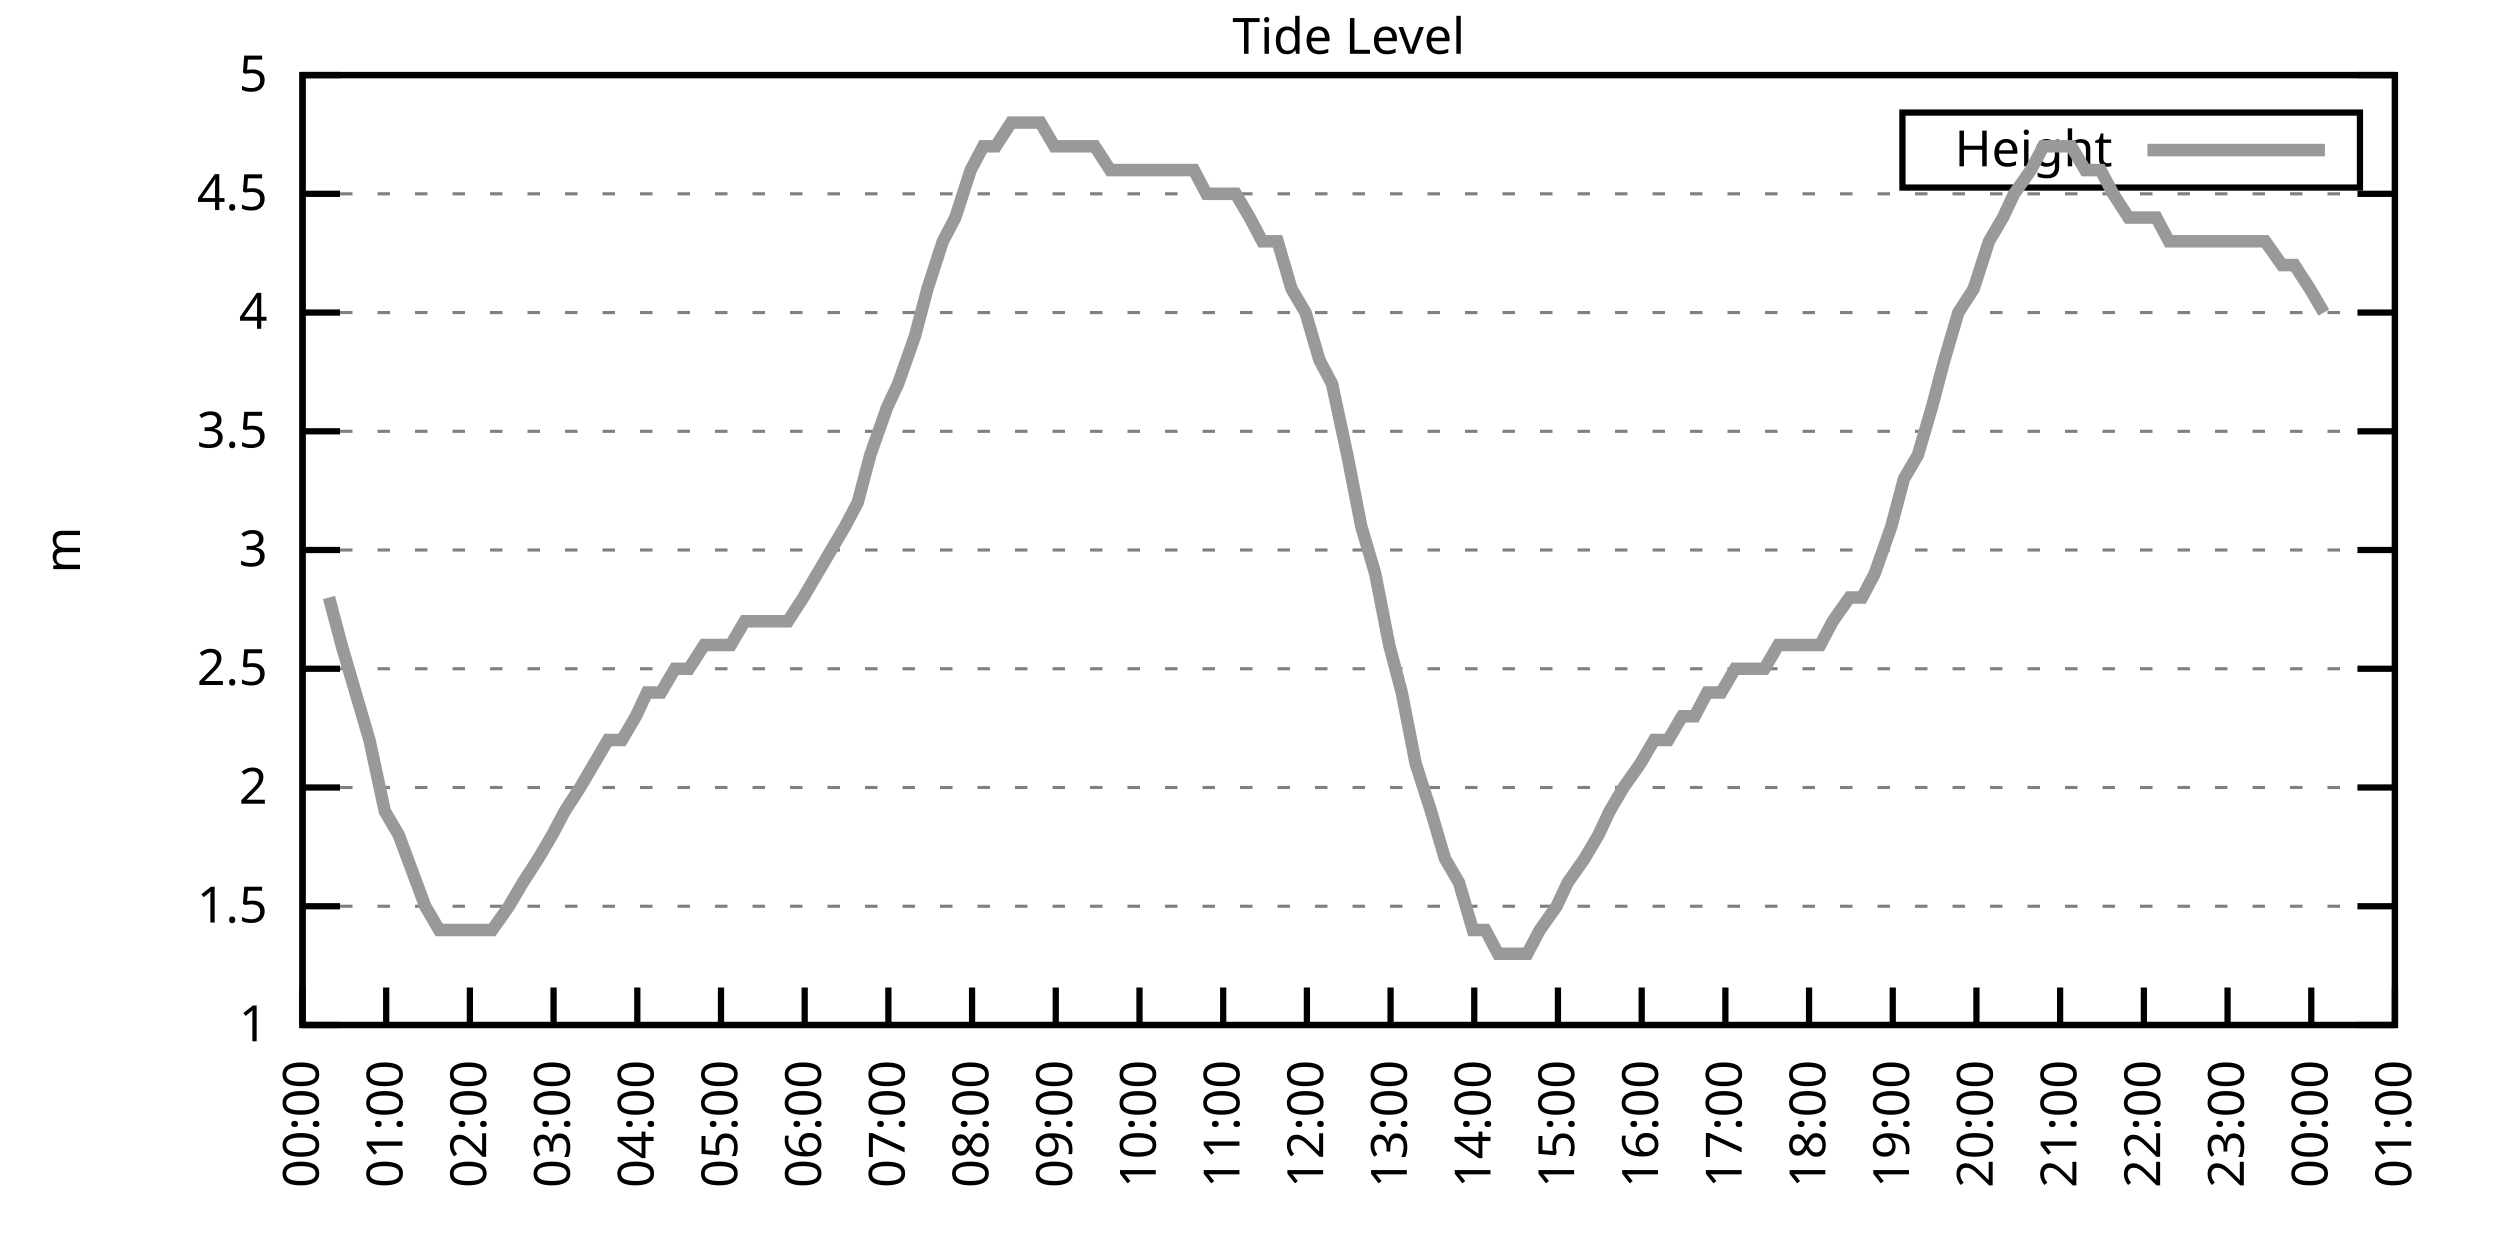
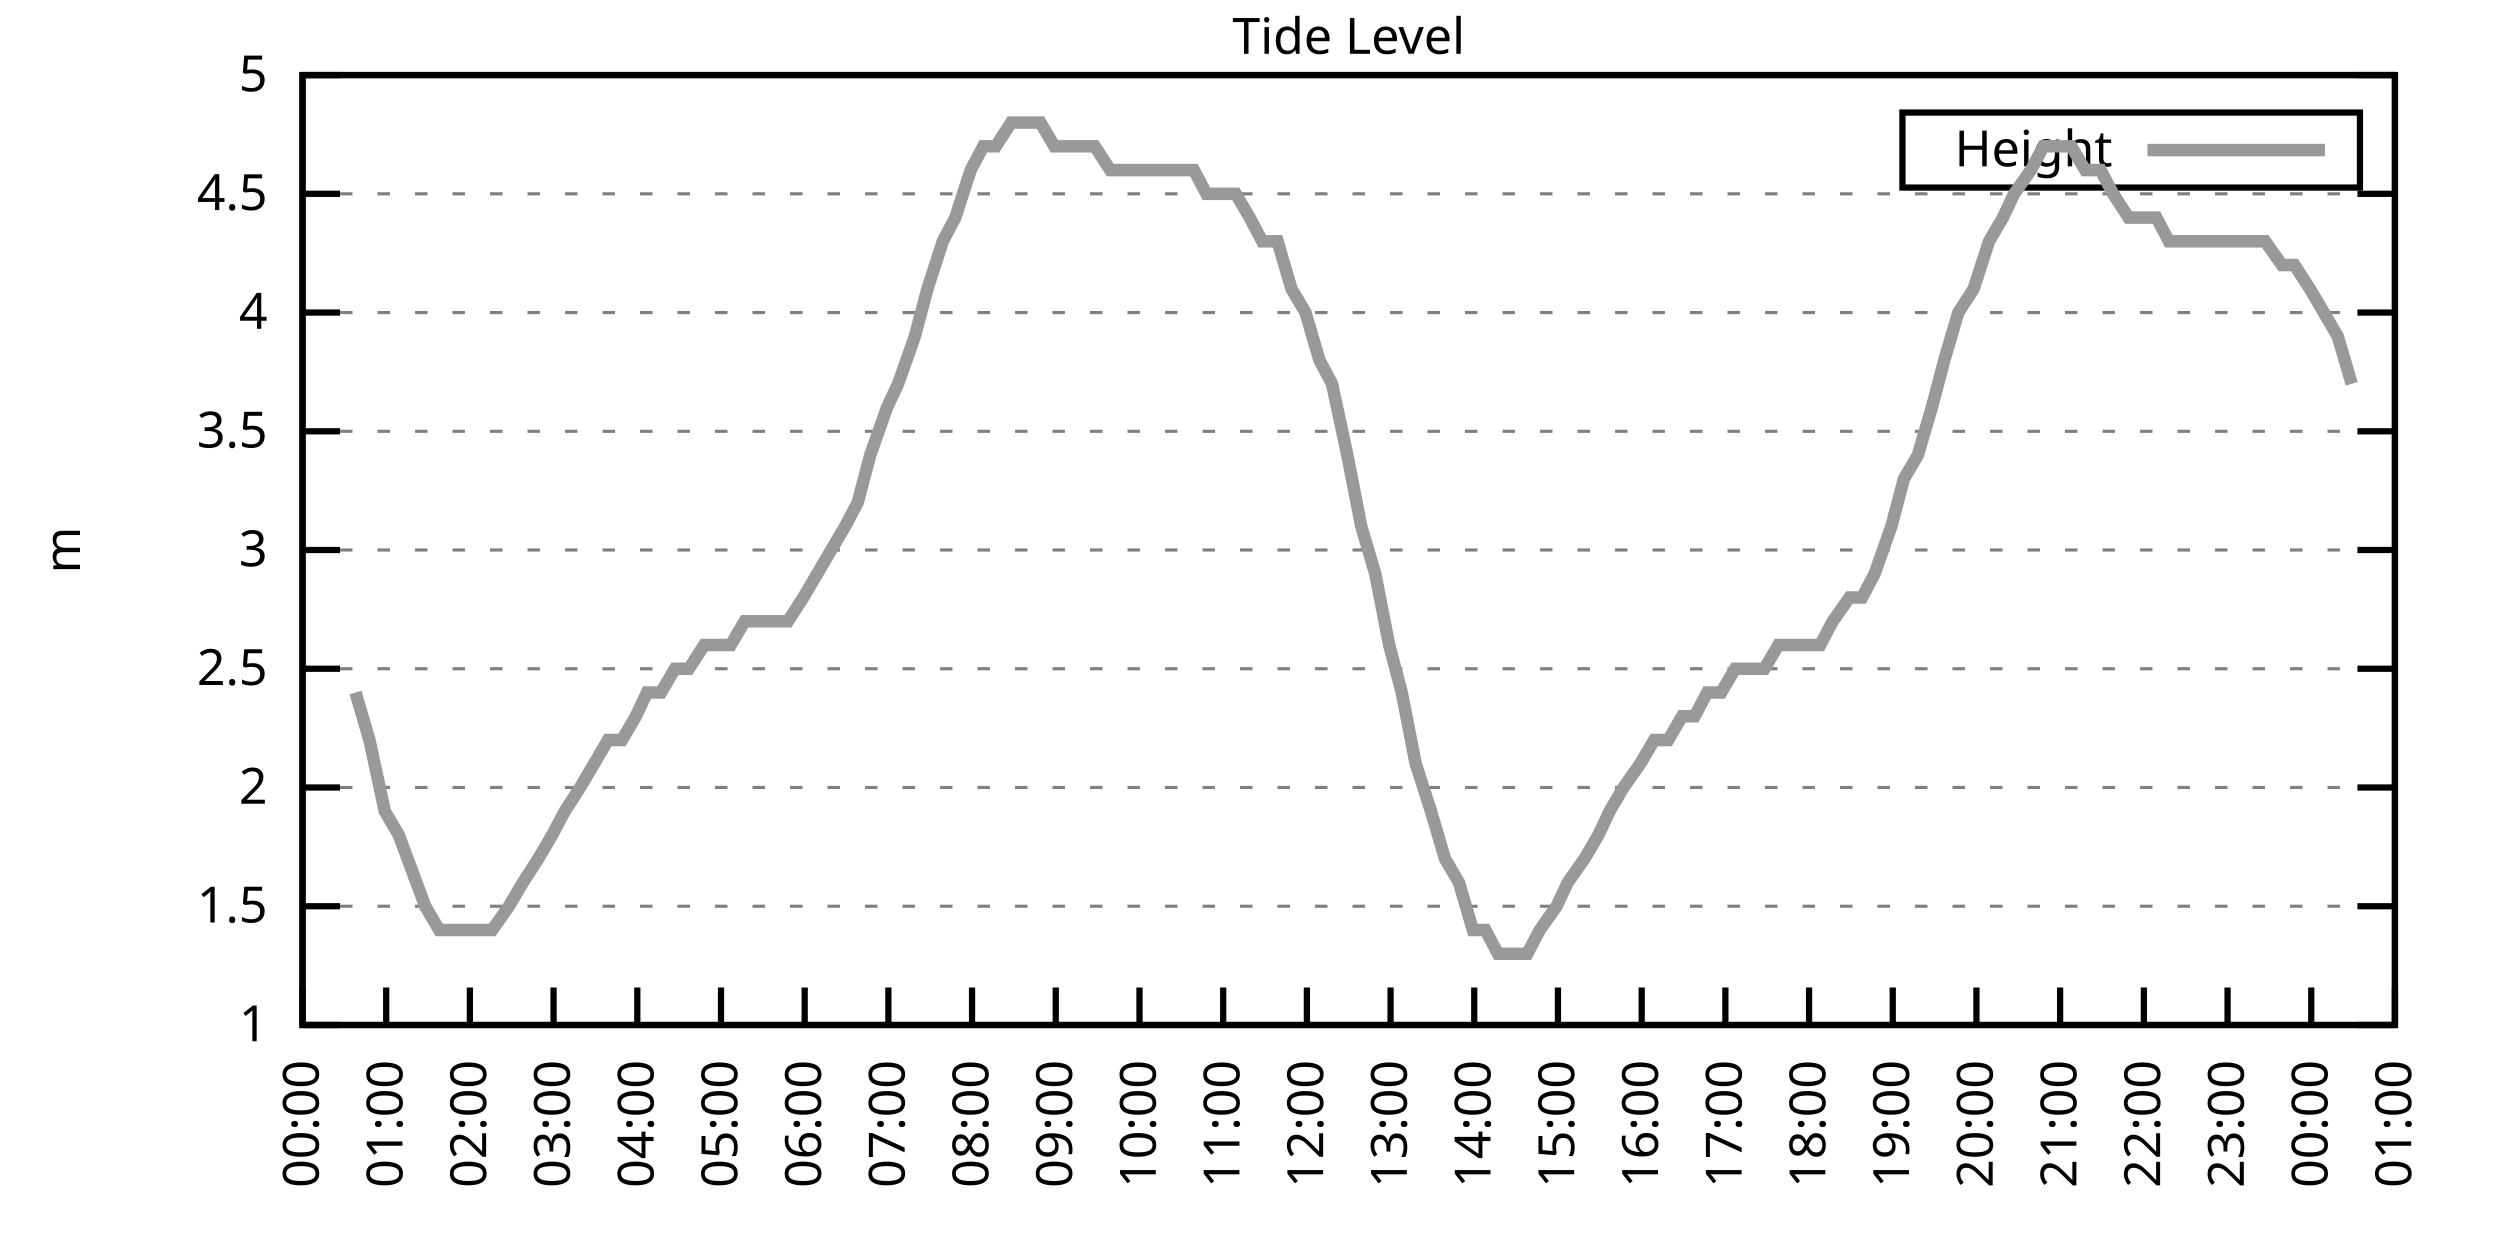
<svg xmlns="http://www.w3.org/2000/svg" xmlns:xlink="http://www.w3.org/1999/xlink" width="400" height="200" viewBox="0 0 400 200">
  <g id="gnuplot_canvas">
    <rect x="0" y="0" width="400" height="200" fill="none" />
    <defs>
      <circle id="gpDot" r="0.5" stroke-width="0.5" stroke="currentColor" />
      <path id="gpPt0" stroke-width="0.333" stroke="currentColor" d="M-1,0 h2 M0,-1 v2" />
      <path id="gpPt1" stroke-width="0.333" stroke="currentColor" d="M-1,-1 L1,1 M1,-1 L-1,1" />
      <path id="gpPt2" stroke-width="0.333" stroke="currentColor" d="M-1,0 L1,0 M0,-1 L0,1 M-1,-1 L1,1 M-1,1 L1,-1" />
      <rect id="gpPt3" stroke-width="0.333" stroke="currentColor" x="-1" y="-1" width="2" height="2" />
      <rect id="gpPt4" stroke-width="0.333" stroke="currentColor" fill="currentColor" x="-1" y="-1" width="2" height="2" />
      <circle id="gpPt5" stroke-width="0.333" stroke="currentColor" cx="0" cy="0" r="1" />
      <use xlink:href="#gpPt5" id="gpPt6" fill="currentColor" stroke="none" />
      <path id="gpPt7" stroke-width="0.333" stroke="currentColor" d="M0,-1.33 L-1.33,0.67 L1.33,0.67 z" />
      <use xlink:href="#gpPt7" id="gpPt8" fill="currentColor" stroke="none" />
      <use xlink:href="#gpPt7" id="gpPt9" stroke="currentColor" transform="rotate(180)" />
      <use xlink:href="#gpPt9" id="gpPt10" fill="currentColor" stroke="none" />
      <use xlink:href="#gpPt3" id="gpPt11" stroke="currentColor" transform="rotate(45)" />
      <use xlink:href="#gpPt11" id="gpPt12" fill="currentColor" stroke="none" />
      <path id="gpPt13" stroke-width="0.333" stroke="currentColor" d="M0,1.330 L1.265,0.411 L0.782,-1.067 L-0.782,-1.076 L-1.265,0.411 z" />
      <use xlink:href="#gpPt13" id="gpPt14" fill="currentColor" stroke="none" />
      <filter id="textbox" filterUnits="objectBoundingBox" x="0" y="0" height="1" width="1">
        <feFlood flood-color="white" flood-opacity="1" result="bgnd" />
        <feComposite in="SourceGraphic" in2="bgnd" operator="atop" />
      </filter>
      <filter id="greybox" filterUnits="objectBoundingBox" x="0" y="0" height="1" width="1">
        <feFlood flood-color="lightgrey" flood-opacity="1" result="grey" />
        <feComposite in="SourceGraphic" in2="grey" operator="atop" />
      </filter>
    </defs>
    <g fill="none" color="white" stroke="currentColor" stroke-width="1.00" stroke-linecap="butt" stroke-linejoin="miter">
</g>
    <g fill="none" color="black" stroke="currentColor" stroke-width="1.00" stroke-linecap="butt" stroke-linejoin="miter">
      <g stroke="none" shape-rendering="crispEdges">
        <polygon fill="rgb(255, 255, 255)" points="48.40,164.00 383.18,164.00 383.18,12.02 48.40,12.02 " />
      </g>
    </g>
    <g fill="none" color="black" stroke="currentColor" stroke-width="1.00" stroke-linecap="butt" stroke-linejoin="miter">
</g>
    <g fill="none" color="black" stroke="black" stroke-width="0.50" stroke-linecap="butt" stroke-linejoin="miter">
</g>
    <g fill="none" color="gray" stroke="currentColor" stroke-width="0.50" stroke-linecap="butt" stroke-linejoin="miter">
      <path stroke="gray" stroke-dasharray="2,4" class="gridline" d="M48.40,164.00 L383.19,164.00  " />
    </g>
    <g fill="none" color="gray" stroke="gray" stroke-width="1.00" stroke-linecap="butt" stroke-linejoin="miter">
</g>
    <g fill="none" color="black" stroke="currentColor" stroke-width="1.00" stroke-linecap="butt" stroke-linejoin="miter">
      <path stroke="black" d="M48.40,164.00 L54.40,164.00 M383.19,164.00 L377.19,164.00  " />
      <g transform="translate(42.80,166.60)" stroke="none" fill="black" font-family="Sans" font-size="8.00" text-anchor="end">
        <text>
          <tspan font-family="Sans"> 1</tspan>
        </text>
      </g>
    </g>
    <g fill="none" color="black" stroke="currentColor" stroke-width="1.00" stroke-linecap="butt" stroke-linejoin="miter">
</g>
    <g fill="none" color="black" stroke="black" stroke-width="0.50" stroke-linecap="butt" stroke-linejoin="miter">
</g>
    <g fill="none" color="gray" stroke="currentColor" stroke-width="0.50" stroke-linecap="butt" stroke-linejoin="miter">
      <path stroke="gray" stroke-dasharray="2,4" class="gridline" d="M48.40,145.00 L383.19,145.00  " />
    </g>
    <g fill="none" color="gray" stroke="gray" stroke-width="1.00" stroke-linecap="butt" stroke-linejoin="miter">
</g>
    <g fill="none" color="black" stroke="currentColor" stroke-width="1.00" stroke-linecap="butt" stroke-linejoin="miter">
      <path stroke="black" d="M48.40,145.00 L54.40,145.00 M383.19,145.00 L377.19,145.00  " />
      <g transform="translate(42.80,147.60)" stroke="none" fill="black" font-family="Sans" font-size="8.00" text-anchor="end">
        <text>
          <tspan font-family="Sans"> 1.5</tspan>
        </text>
      </g>
    </g>
    <g fill="none" color="black" stroke="currentColor" stroke-width="1.00" stroke-linecap="butt" stroke-linejoin="miter">
</g>
    <g fill="none" color="black" stroke="black" stroke-width="0.50" stroke-linecap="butt" stroke-linejoin="miter">
</g>
    <g fill="none" color="gray" stroke="currentColor" stroke-width="0.50" stroke-linecap="butt" stroke-linejoin="miter">
      <path stroke="gray" stroke-dasharray="2,4" class="gridline" d="M48.40,126.00 L383.19,126.00  " />
    </g>
    <g fill="none" color="gray" stroke="gray" stroke-width="1.00" stroke-linecap="butt" stroke-linejoin="miter">
</g>
    <g fill="none" color="black" stroke="currentColor" stroke-width="1.00" stroke-linecap="butt" stroke-linejoin="miter">
      <path stroke="black" d="M48.40,126.00 L54.40,126.00 M383.19,126.00 L377.19,126.00  " />
      <g transform="translate(42.80,128.60)" stroke="none" fill="black" font-family="Sans" font-size="8.00" text-anchor="end">
        <text>
          <tspan font-family="Sans"> 2</tspan>
        </text>
      </g>
    </g>
    <g fill="none" color="black" stroke="currentColor" stroke-width="1.00" stroke-linecap="butt" stroke-linejoin="miter">
</g>
    <g fill="none" color="black" stroke="black" stroke-width="0.50" stroke-linecap="butt" stroke-linejoin="miter">
</g>
    <g fill="none" color="gray" stroke="currentColor" stroke-width="0.50" stroke-linecap="butt" stroke-linejoin="miter">
      <path stroke="gray" stroke-dasharray="2,4" class="gridline" d="M48.40,107.00 L383.19,107.00  " />
    </g>
    <g fill="none" color="gray" stroke="gray" stroke-width="1.00" stroke-linecap="butt" stroke-linejoin="miter">
</g>
    <g fill="none" color="black" stroke="currentColor" stroke-width="1.00" stroke-linecap="butt" stroke-linejoin="miter">
      <path stroke="black" d="M48.40,107.00 L54.40,107.00 M383.19,107.00 L377.19,107.00  " />
      <g transform="translate(42.80,109.60)" stroke="none" fill="black" font-family="Sans" font-size="8.00" text-anchor="end">
        <text>
          <tspan font-family="Sans"> 2.5</tspan>
        </text>
      </g>
    </g>
    <g fill="none" color="black" stroke="currentColor" stroke-width="1.00" stroke-linecap="butt" stroke-linejoin="miter">
</g>
    <g fill="none" color="black" stroke="black" stroke-width="0.50" stroke-linecap="butt" stroke-linejoin="miter">
</g>
    <g fill="none" color="gray" stroke="currentColor" stroke-width="0.50" stroke-linecap="butt" stroke-linejoin="miter">
      <path stroke="gray" stroke-dasharray="2,4" class="gridline" d="M48.40,88.00 L383.19,88.00  " />
    </g>
    <g fill="none" color="gray" stroke="gray" stroke-width="1.00" stroke-linecap="butt" stroke-linejoin="miter">
</g>
    <g fill="none" color="black" stroke="currentColor" stroke-width="1.00" stroke-linecap="butt" stroke-linejoin="miter">
      <path stroke="black" d="M48.40,88.00 L54.40,88.00 M383.19,88.00 L377.19,88.00  " />
      <g transform="translate(42.80,90.60)" stroke="none" fill="black" font-family="Sans" font-size="8.00" text-anchor="end">
        <text>
          <tspan font-family="Sans"> 3</tspan>
        </text>
      </g>
    </g>
    <g fill="none" color="black" stroke="currentColor" stroke-width="1.00" stroke-linecap="butt" stroke-linejoin="miter">
</g>
    <g fill="none" color="black" stroke="black" stroke-width="0.50" stroke-linecap="butt" stroke-linejoin="miter">
</g>
    <g fill="none" color="gray" stroke="currentColor" stroke-width="0.50" stroke-linecap="butt" stroke-linejoin="miter">
      <path stroke="gray" stroke-dasharray="2,4" class="gridline" d="M48.40,69.01 L383.19,69.01  " />
    </g>
    <g fill="none" color="gray" stroke="gray" stroke-width="1.00" stroke-linecap="butt" stroke-linejoin="miter">
</g>
    <g fill="none" color="black" stroke="currentColor" stroke-width="1.00" stroke-linecap="butt" stroke-linejoin="miter">
      <path stroke="black" d="M48.40,69.01 L54.40,69.01 M383.19,69.01 L377.19,69.01  " />
      <g transform="translate(42.80,71.61)" stroke="none" fill="black" font-family="Sans" font-size="8.00" text-anchor="end">
        <text>
          <tspan font-family="Sans"> 3.5</tspan>
        </text>
      </g>
    </g>
    <g fill="none" color="black" stroke="currentColor" stroke-width="1.00" stroke-linecap="butt" stroke-linejoin="miter">
</g>
    <g fill="none" color="black" stroke="black" stroke-width="0.50" stroke-linecap="butt" stroke-linejoin="miter">
</g>
    <g fill="none" color="gray" stroke="currentColor" stroke-width="0.50" stroke-linecap="butt" stroke-linejoin="miter">
      <path stroke="gray" stroke-dasharray="2,4" class="gridline" d="M48.40,50.01 L383.19,50.01  " />
    </g>
    <g fill="none" color="gray" stroke="gray" stroke-width="1.00" stroke-linecap="butt" stroke-linejoin="miter">
</g>
    <g fill="none" color="black" stroke="currentColor" stroke-width="1.00" stroke-linecap="butt" stroke-linejoin="miter">
      <path stroke="black" d="M48.40,50.01 L54.40,50.01 M383.19,50.01 L377.19,50.01  " />
      <g transform="translate(42.80,52.61)" stroke="none" fill="black" font-family="Sans" font-size="8.00" text-anchor="end">
        <text>
          <tspan font-family="Sans"> 4</tspan>
        </text>
      </g>
    </g>
    <g fill="none" color="black" stroke="currentColor" stroke-width="1.00" stroke-linecap="butt" stroke-linejoin="miter">
</g>
    <g fill="none" color="black" stroke="black" stroke-width="0.50" stroke-linecap="butt" stroke-linejoin="miter">
</g>
    <g fill="none" color="gray" stroke="currentColor" stroke-width="0.50" stroke-linecap="butt" stroke-linejoin="miter">
      <path stroke="gray" stroke-dasharray="2,4" class="gridline" d="M48.40,31.01 L383.19,31.01  " />
    </g>
    <g fill="none" color="gray" stroke="gray" stroke-width="1.00" stroke-linecap="butt" stroke-linejoin="miter">
</g>
    <g fill="none" color="black" stroke="currentColor" stroke-width="1.00" stroke-linecap="butt" stroke-linejoin="miter">
      <path stroke="black" d="M48.40,31.01 L54.40,31.01 M383.19,31.01 L377.19,31.01  " />
      <g transform="translate(42.80,33.61)" stroke="none" fill="black" font-family="Sans" font-size="8.00" text-anchor="end">
        <text>
          <tspan font-family="Sans"> 4.5</tspan>
        </text>
      </g>
    </g>
    <g fill="none" color="black" stroke="currentColor" stroke-width="1.00" stroke-linecap="butt" stroke-linejoin="miter">
</g>
    <g fill="none" color="black" stroke="black" stroke-width="0.50" stroke-linecap="butt" stroke-linejoin="miter">
</g>
    <g fill="none" color="gray" stroke="currentColor" stroke-width="0.50" stroke-linecap="butt" stroke-linejoin="miter">
      <path stroke="gray" stroke-dasharray="2,4" class="gridline" d="M48.40,12.01 L383.19,12.01  " />
    </g>
    <g fill="none" color="gray" stroke="gray" stroke-width="1.00" stroke-linecap="butt" stroke-linejoin="miter">
</g>
    <g fill="none" color="black" stroke="currentColor" stroke-width="1.00" stroke-linecap="butt" stroke-linejoin="miter">
      <path stroke="black" d="M48.40,12.01 L54.40,12.01 M383.19,12.01 L377.19,12.01  " />
      <g transform="translate(42.80,14.61)" stroke="none" fill="black" font-family="Sans" font-size="8.00" text-anchor="end">
        <text>
          <tspan font-family="Sans"> 5</tspan>
        </text>
      </g>
    </g>
    <g fill="none" color="black" stroke="currentColor" stroke-width="1.00" stroke-linecap="butt" stroke-linejoin="miter">
      <path stroke="black" d="M48.40,164.00 L48.40,158.00  " />
      <g transform="translate(51.00,169.60) rotate(270.00)" stroke="none" fill="black" font-family="Sans" font-size="8.00" text-anchor="end">
        <text>
          <tspan font-family="Sans">00:00</tspan>
        </text>
      </g>
    </g>
    <g fill="none" color="black" stroke="currentColor" stroke-width="1.00" stroke-linecap="butt" stroke-linejoin="miter">
      <path stroke="black" d="M61.79,164.00 L61.79,158.00  " />
      <g transform="translate(64.39,169.60) rotate(270.00)" stroke="none" fill="black" font-family="Sans" font-size="8.00" text-anchor="end">
        <text>
          <tspan font-family="Sans">01:00</tspan>
        </text>
      </g>
    </g>
    <g fill="none" color="black" stroke="currentColor" stroke-width="1.00" stroke-linecap="butt" stroke-linejoin="miter">
      <path stroke="black" d="M75.18,164.00 L75.18,158.00  " />
      <g transform="translate(77.78,169.60) rotate(270.00)" stroke="none" fill="black" font-family="Sans" font-size="8.00" text-anchor="end">
        <text>
          <tspan font-family="Sans">02:00</tspan>
        </text>
      </g>
    </g>
    <g fill="none" color="black" stroke="currentColor" stroke-width="1.00" stroke-linecap="butt" stroke-linejoin="miter">
      <path stroke="black" d="M88.57,164.00 L88.57,158.00  " />
      <g transform="translate(91.17,169.60) rotate(270.00)" stroke="none" fill="black" font-family="Sans" font-size="8.00" text-anchor="end">
        <text>
          <tspan font-family="Sans">03:00</tspan>
        </text>
      </g>
    </g>
    <g fill="none" color="black" stroke="currentColor" stroke-width="1.00" stroke-linecap="butt" stroke-linejoin="miter">
      <path stroke="black" d="M101.97,164.00 L101.97,158.00  " />
      <g transform="translate(104.57,169.60) rotate(270.00)" stroke="none" fill="black" font-family="Sans" font-size="8.00" text-anchor="end">
        <text>
          <tspan font-family="Sans">04:00</tspan>
        </text>
      </g>
    </g>
    <g fill="none" color="black" stroke="currentColor" stroke-width="1.00" stroke-linecap="butt" stroke-linejoin="miter">
      <path stroke="black" d="M115.36,164.00 L115.36,158.00  " />
      <g transform="translate(117.96,169.60) rotate(270.00)" stroke="none" fill="black" font-family="Sans" font-size="8.00" text-anchor="end">
        <text>
          <tspan font-family="Sans">05:00</tspan>
        </text>
      </g>
    </g>
    <g fill="none" color="black" stroke="currentColor" stroke-width="1.00" stroke-linecap="butt" stroke-linejoin="miter">
      <path stroke="black" d="M128.75,164.00 L128.75,158.00  " />
      <g transform="translate(131.35,169.60) rotate(270.00)" stroke="none" fill="black" font-family="Sans" font-size="8.00" text-anchor="end">
        <text>
          <tspan font-family="Sans">06:00</tspan>
        </text>
      </g>
    </g>
    <g fill="none" color="black" stroke="currentColor" stroke-width="1.00" stroke-linecap="butt" stroke-linejoin="miter">
      <path stroke="black" d="M142.14,164.00 L142.14,158.00  " />
      <g transform="translate(144.74,169.60) rotate(270.00)" stroke="none" fill="black" font-family="Sans" font-size="8.00" text-anchor="end">
        <text>
          <tspan font-family="Sans">07:00</tspan>
        </text>
      </g>
    </g>
    <g fill="none" color="black" stroke="currentColor" stroke-width="1.00" stroke-linecap="butt" stroke-linejoin="miter">
      <path stroke="black" d="M155.53,164.00 L155.53,158.00  " />
      <g transform="translate(158.13,169.60) rotate(270.00)" stroke="none" fill="black" font-family="Sans" font-size="8.00" text-anchor="end">
        <text>
          <tspan font-family="Sans">08:00</tspan>
        </text>
      </g>
    </g>
    <g fill="none" color="black" stroke="currentColor" stroke-width="1.00" stroke-linecap="butt" stroke-linejoin="miter">
      <path stroke="black" d="M168.92,164.00 L168.92,158.00  " />
      <g transform="translate(171.52,169.60) rotate(270.00)" stroke="none" fill="black" font-family="Sans" font-size="8.00" text-anchor="end">
        <text>
          <tspan font-family="Sans">09:00</tspan>
        </text>
      </g>
    </g>
    <g fill="none" color="black" stroke="currentColor" stroke-width="1.00" stroke-linecap="butt" stroke-linejoin="miter">
      <path stroke="black" d="M182.32,164.00 L182.32,158.00  " />
      <g transform="translate(184.92,169.60) rotate(270.00)" stroke="none" fill="black" font-family="Sans" font-size="8.00" text-anchor="end">
        <text>
          <tspan font-family="Sans">10:00</tspan>
        </text>
      </g>
    </g>
    <g fill="none" color="black" stroke="currentColor" stroke-width="1.00" stroke-linecap="butt" stroke-linejoin="miter">
      <path stroke="black" d="M195.71,164.00 L195.71,158.00  " />
      <g transform="translate(198.31,169.60) rotate(270.00)" stroke="none" fill="black" font-family="Sans" font-size="8.00" text-anchor="end">
        <text>
          <tspan font-family="Sans">11:00</tspan>
        </text>
      </g>
    </g>
    <g fill="none" color="black" stroke="currentColor" stroke-width="1.00" stroke-linecap="butt" stroke-linejoin="miter">
      <path stroke="black" d="M209.10,164.00 L209.10,158.00  " />
      <g transform="translate(211.70,169.60) rotate(270.00)" stroke="none" fill="black" font-family="Sans" font-size="8.00" text-anchor="end">
        <text>
          <tspan font-family="Sans">12:00</tspan>
        </text>
      </g>
    </g>
    <g fill="none" color="black" stroke="currentColor" stroke-width="1.00" stroke-linecap="butt" stroke-linejoin="miter">
      <path stroke="black" d="M222.49,164.00 L222.49,158.00  " />
      <g transform="translate(225.09,169.60) rotate(270.00)" stroke="none" fill="black" font-family="Sans" font-size="8.00" text-anchor="end">
        <text>
          <tspan font-family="Sans">13:00</tspan>
        </text>
      </g>
    </g>
    <g fill="none" color="black" stroke="currentColor" stroke-width="1.00" stroke-linecap="butt" stroke-linejoin="miter">
      <path stroke="black" d="M235.88,164.00 L235.88,158.00  " />
      <g transform="translate(238.48,169.60) rotate(270.00)" stroke="none" fill="black" font-family="Sans" font-size="8.00" text-anchor="end">
        <text>
          <tspan font-family="Sans">14:00</tspan>
        </text>
      </g>
    </g>
    <g fill="none" color="black" stroke="currentColor" stroke-width="1.00" stroke-linecap="butt" stroke-linejoin="miter">
      <path stroke="black" d="M249.27,164.00 L249.27,158.00  " />
      <g transform="translate(251.87,169.60) rotate(270.00)" stroke="none" fill="black" font-family="Sans" font-size="8.00" text-anchor="end">
        <text>
          <tspan font-family="Sans">15:00</tspan>
        </text>
      </g>
    </g>
    <g fill="none" color="black" stroke="currentColor" stroke-width="1.00" stroke-linecap="butt" stroke-linejoin="miter">
      <path stroke="black" d="M262.67,164.00 L262.67,158.00  " />
      <g transform="translate(265.27,169.60) rotate(270.00)" stroke="none" fill="black" font-family="Sans" font-size="8.00" text-anchor="end">
        <text>
          <tspan font-family="Sans">16:00</tspan>
        </text>
      </g>
    </g>
    <g fill="none" color="black" stroke="currentColor" stroke-width="1.00" stroke-linecap="butt" stroke-linejoin="miter">
      <path stroke="black" d="M276.06,164.00 L276.06,158.00  " />
      <g transform="translate(278.66,169.60) rotate(270.00)" stroke="none" fill="black" font-family="Sans" font-size="8.00" text-anchor="end">
        <text>
          <tspan font-family="Sans">17:00</tspan>
        </text>
      </g>
    </g>
    <g fill="none" color="black" stroke="currentColor" stroke-width="1.00" stroke-linecap="butt" stroke-linejoin="miter">
      <path stroke="black" d="M289.45,164.00 L289.45,158.00  " />
      <g transform="translate(292.05,169.60) rotate(270.00)" stroke="none" fill="black" font-family="Sans" font-size="8.00" text-anchor="end">
        <text>
          <tspan font-family="Sans">18:00</tspan>
        </text>
      </g>
    </g>
    <g fill="none" color="black" stroke="currentColor" stroke-width="1.00" stroke-linecap="butt" stroke-linejoin="miter">
      <path stroke="black" d="M302.84,164.00 L302.84,158.00  " />
      <g transform="translate(305.44,169.60) rotate(270.00)" stroke="none" fill="black" font-family="Sans" font-size="8.00" text-anchor="end">
        <text>
          <tspan font-family="Sans">19:00</tspan>
        </text>
      </g>
    </g>
    <g fill="none" color="black" stroke="currentColor" stroke-width="1.00" stroke-linecap="butt" stroke-linejoin="miter">
      <path stroke="black" d="M316.23,164.00 L316.23,158.00  " />
      <g transform="translate(318.83,169.60) rotate(270.00)" stroke="none" fill="black" font-family="Sans" font-size="8.00" text-anchor="end">
        <text>
          <tspan font-family="Sans">20:00</tspan>
        </text>
      </g>
    </g>
    <g fill="none" color="black" stroke="currentColor" stroke-width="1.00" stroke-linecap="butt" stroke-linejoin="miter">
      <path stroke="black" d="M329.62,164.00 L329.62,158.00  " />
      <g transform="translate(332.22,169.60) rotate(270.00)" stroke="none" fill="black" font-family="Sans" font-size="8.00" text-anchor="end">
        <text>
          <tspan font-family="Sans">21:00</tspan>
        </text>
      </g>
    </g>
    <g fill="none" color="black" stroke="currentColor" stroke-width="1.00" stroke-linecap="butt" stroke-linejoin="miter">
      <path stroke="black" d="M343.02,164.00 L343.02,158.00  " />
      <g transform="translate(345.62,169.60) rotate(270.00)" stroke="none" fill="black" font-family="Sans" font-size="8.00" text-anchor="end">
        <text>
          <tspan font-family="Sans">22:00</tspan>
        </text>
      </g>
    </g>
    <g fill="none" color="black" stroke="currentColor" stroke-width="1.00" stroke-linecap="butt" stroke-linejoin="miter">
      <path stroke="black" d="M356.41,164.00 L356.41,158.00  " />
      <g transform="translate(359.01,169.60) rotate(270.00)" stroke="none" fill="black" font-family="Sans" font-size="8.00" text-anchor="end">
        <text>
          <tspan font-family="Sans">23:00</tspan>
        </text>
      </g>
    </g>
    <g fill="none" color="black" stroke="currentColor" stroke-width="1.00" stroke-linecap="butt" stroke-linejoin="miter">
      <path stroke="black" d="M369.80,164.00 L369.80,158.00  " />
      <g transform="translate(372.40,169.60) rotate(270.00)" stroke="none" fill="black" font-family="Sans" font-size="8.00" text-anchor="end">
        <text>
          <tspan font-family="Sans">00:00</tspan>
        </text>
      </g>
    </g>
    <g fill="none" color="black" stroke="currentColor" stroke-width="1.00" stroke-linecap="butt" stroke-linejoin="miter">
      <path stroke="black" d="M383.19,164.00 L383.19,158.00  " />
      <g transform="translate(385.79,169.60) rotate(270.00)" stroke="none" fill="black" font-family="Sans" font-size="8.00" text-anchor="end">
        <text>
          <tspan font-family="Sans">01:00</tspan>
        </text>
      </g>
    </g>
    <g fill="none" color="black" stroke="currentColor" stroke-width="1.00" stroke-linecap="butt" stroke-linejoin="miter">
</g>
    <g fill="none" color="black" stroke="currentColor" stroke-width="1.00" stroke-linecap="butt" stroke-linejoin="miter">
      <path stroke="black" d="M48.40,12.01 L48.40,164.00 L383.19,164.00 L383.19,12.01 L48.40,12.01 Z  " />
    </g>
    <g fill="none" color="black" stroke="currentColor" stroke-width="1.00" stroke-linecap="butt" stroke-linejoin="miter">
</g>
    <g fill="none" color="black" stroke="currentColor" stroke-width="1.00" stroke-linecap="butt" stroke-linejoin="miter">
      <path stroke="black" d="M304.39,30.01 L304.39,18.01 L377.59,18.01 L377.59,30.01 L304.39,30.01 Z  " />
    </g>
    <g id="Tide_level_plot_1">
      <g fill="none" color="white" stroke="black" stroke-width="2.00" stroke-linecap="butt" stroke-linejoin="miter">
</g>
      <g fill="none" color="black" stroke="currentColor" stroke-width="2.00" stroke-linecap="butt" stroke-linejoin="miter">
        <g transform="translate(337.99,26.61)" stroke="none" fill="black" font-family="Sans" font-size="8.00" text-anchor="end">
          <text>
            <tspan font-family="Sans">Height</tspan>
          </text>
        </g>
      </g>
      <g fill="none" color="black" stroke="currentColor" stroke-width="2.00" stroke-linecap="butt" stroke-linejoin="miter">
-         <path stroke="rgb(153, 153, 153)" d="M343.59,24.01 L371.99,24.01 M52.64,95.60 L54.65,103.20 L56.88,110.80 L59.11,118.40 L61.57,129.80 L63.80,133.60   L68.04,145.00 L70.27,148.80 L72.73,148.80 L74.96,148.80 L77.19,148.80 L78.75,148.80 L81.43,145.00 L83.66,141.20   L86.12,137.40 L88.35,133.60 L90.36,129.80 L92.82,126.00 L95.05,122.20 L97.28,118.40 L99.51,118.40 L101.74,114.60   L103.53,110.80 L105.76,110.80 L107.99,107.00 L110.22,107.00 L112.68,103.20 L114.91,103.20 L116.92,103.20 L119.15,99.40   L121.83,99.40 L123.84,99.40 L126.07,99.40 L128.53,95.60 L130.76,91.80 L132.99,88.00 L135.22,84.21 L137.23,80.41   L139.24,72.81 L141.92,65.21 L143.70,61.41 L146.38,53.81 L148.39,46.21 L150.85,38.61 L152.85,34.81 L155.31,27.21   L157.32,23.41 L159.33,23.41 L161.78,19.61 L163.79,19.61 L166.47,19.61 L168.70,23.41 L170.93,23.41 L173.17,23.41   L175.17,23.41 L177.63,27.21 L179.86,27.21 L181.87,27.21 L183.88,27.21 L186.33,27.21 L188.79,27.21 L191.02,27.21   L193.03,31.01 L195.48,31.01 L197.72,31.01 L199.95,34.81 L201.96,38.61 L204.41,38.61 L206.64,46.21 L208.88,50.01   L211.11,57.61 L213.12,61.41 L215.57,72.81 L217.80,84.21 L220.04,91.80 L222.27,103.20 L224.28,110.80 L226.51,122.20   L228.96,129.80 L231.20,137.40 L233.43,141.20 L235.66,148.80 L237.67,148.80 L239.68,152.60 L242.36,152.60 L244.36,152.60   L246.37,148.80 L249.05,145.00 L250.84,141.20 L253.51,137.40 L255.75,133.60 L257.53,129.80 L259.76,126.00 L262.44,122.20   L264.67,118.40 L266.91,118.40 L269.14,114.60 L271.15,114.60 L273.16,110.80 L275.39,110.80 L277.62,107.00 L280.30,107.00   L282.31,107.00 L284.54,103.20 L286.77,103.20 L289.23,103.20 L291.23,103.20 L293.24,99.40 L295.92,95.60 L297.93,95.60   L299.94,91.80 L302.62,84.21 L304.63,76.61 L306.86,72.81 L309.09,65.21 L311.10,57.61 L313.33,50.01 L315.79,46.21   L318.24,38.61 L320.47,34.81 L322.26,31.01 L324.94,27.21 L326.95,23.41 L329.18,23.41 L331.41,23.41 L333.64,27.21   L336.10,27.21 L338.10,31.01 L340.56,34.81 L342.35,34.81 L345.02,34.81 L347.03,38.61 L349.26,38.61 L351.50,38.61   L353.95,38.61 L355.96,38.61 L358.19,38.61 L360.42,38.61 L362.43,38.61 L365.11,42.41 L367.12,42.41 L369.58,46.21   L371.81,50.01  " />
+         <path stroke="rgb(153, 153, 153)" d="M343.59,24.01 L371.99,24.01 M56.88,110.80 L59.11,118.40 L61.57,129.80 L63.80,133.60 L68.04,145.00 L70.27,148.80   L72.73,148.80 L74.96,148.80 L77.19,148.80 L78.75,148.80 L81.43,145.00 L83.66,141.20 L86.12,137.40 L88.35,133.60   L90.36,129.80 L92.82,126.00 L95.05,122.20 L97.28,118.40 L99.51,118.40 L101.74,114.60 L103.53,110.80 L105.76,110.80   L107.99,107.00 L110.22,107.00 L112.68,103.20 L114.91,103.20 L116.92,103.20 L119.15,99.40 L121.83,99.40 L123.84,99.40   L126.07,99.40 L128.53,95.60 L130.76,91.80 L132.99,88.00 L135.22,84.21 L137.23,80.41 L139.24,72.81 L141.92,65.21   L143.70,61.41 L146.38,53.81 L148.39,46.21 L150.85,38.61 L152.85,34.81 L155.31,27.21 L157.32,23.41 L159.33,23.41   L161.78,19.61 L163.79,19.61 L166.47,19.61 L168.70,23.41 L170.93,23.41 L173.17,23.41 L175.17,23.41 L177.63,27.21   L179.86,27.21 L181.87,27.21 L183.88,27.21 L186.33,27.21 L188.79,27.21 L191.02,27.21 L193.03,31.01 L195.48,31.01   L197.72,31.01 L199.95,34.81 L201.96,38.61 L204.41,38.61 L206.64,46.21 L208.88,50.01 L211.11,57.61 L213.12,61.41   L215.57,72.81 L217.80,84.21 L220.04,91.80 L222.27,103.20 L224.28,110.80 L226.51,122.20 L228.96,129.80 L231.20,137.40   L233.43,141.20 L235.66,148.80 L237.67,148.80 L239.68,152.60 L242.36,152.60 L244.36,152.60 L246.37,148.80 L249.05,145.00   L250.84,141.20 L253.51,137.40 L255.75,133.60 L257.53,129.80 L259.76,126.00 L262.44,122.20 L264.67,118.40 L266.91,118.40   L269.14,114.60 L271.15,114.60 L273.16,110.80 L275.39,110.80 L277.62,107.00 L280.30,107.00 L282.31,107.00 L284.54,103.20   L286.77,103.20 L289.23,103.20 L291.23,103.20 L293.24,99.40 L295.92,95.60 L297.93,95.60 L299.94,91.80 L302.62,84.21   L304.63,76.61 L306.86,72.81 L309.09,65.21 L311.10,57.61 L313.33,50.01 L315.79,46.21 L318.24,38.61 L320.47,34.81   L322.26,31.01 L324.94,27.21 L326.95,23.41 L329.18,23.41 L331.41,23.41 L333.64,27.21 L336.10,27.21 L338.10,31.01   L340.56,34.81 L342.35,34.81 L345.02,34.81 L347.03,38.61 L349.26,38.61 L351.50,38.61 L353.95,38.61 L355.96,38.61   L358.19,38.61 L360.42,38.61 L362.43,38.61 L365.11,42.41 L367.12,42.41 L369.58,46.21 L371.81,50.01 L374.04,53.81   L376.27,61.41  " />
      </g>
    </g>
    <g fill="none" color="black" stroke="currentColor" stroke-width="2.00" stroke-linecap="butt" stroke-linejoin="miter">
</g>
    <g fill="none" color="black" stroke="black" stroke-width="1.00" stroke-linecap="butt" stroke-linejoin="miter">
</g>
    <g fill="none" color="black" stroke="currentColor" stroke-width="1.00" stroke-linecap="butt" stroke-linejoin="miter">
      <path stroke="black" d="M48.40,12.01 L48.40,164.00 L383.19,164.00 L383.19,12.01 L48.40,12.01 Z  " />
      <g transform="translate(12.80,88.01) rotate(270.00)" stroke="none" fill="black" font-family="Sans" font-size="8.00" text-anchor="middle">
        <text>
          <tspan font-family="Sans">m</tspan>
        </text>
      </g>
    </g>
    <g fill="none" color="black" stroke="currentColor" stroke-width="1.00" stroke-linecap="butt" stroke-linejoin="miter">
</g>
    <g fill="none" color="black" stroke="currentColor" stroke-width="1.00" stroke-linecap="butt" stroke-linejoin="miter">
      <g transform="translate(215.79,8.61)" stroke="none" fill="black" font-family="Sans" font-size="8.00" text-anchor="middle">
        <text>
          <tspan font-family="Sans">Tide Level</tspan>
        </text>
      </g>
    </g>
    <g fill="none" color="black" stroke="currentColor" stroke-width="1.00" stroke-linecap="butt" stroke-linejoin="miter">
</g>
  </g>
</svg>
